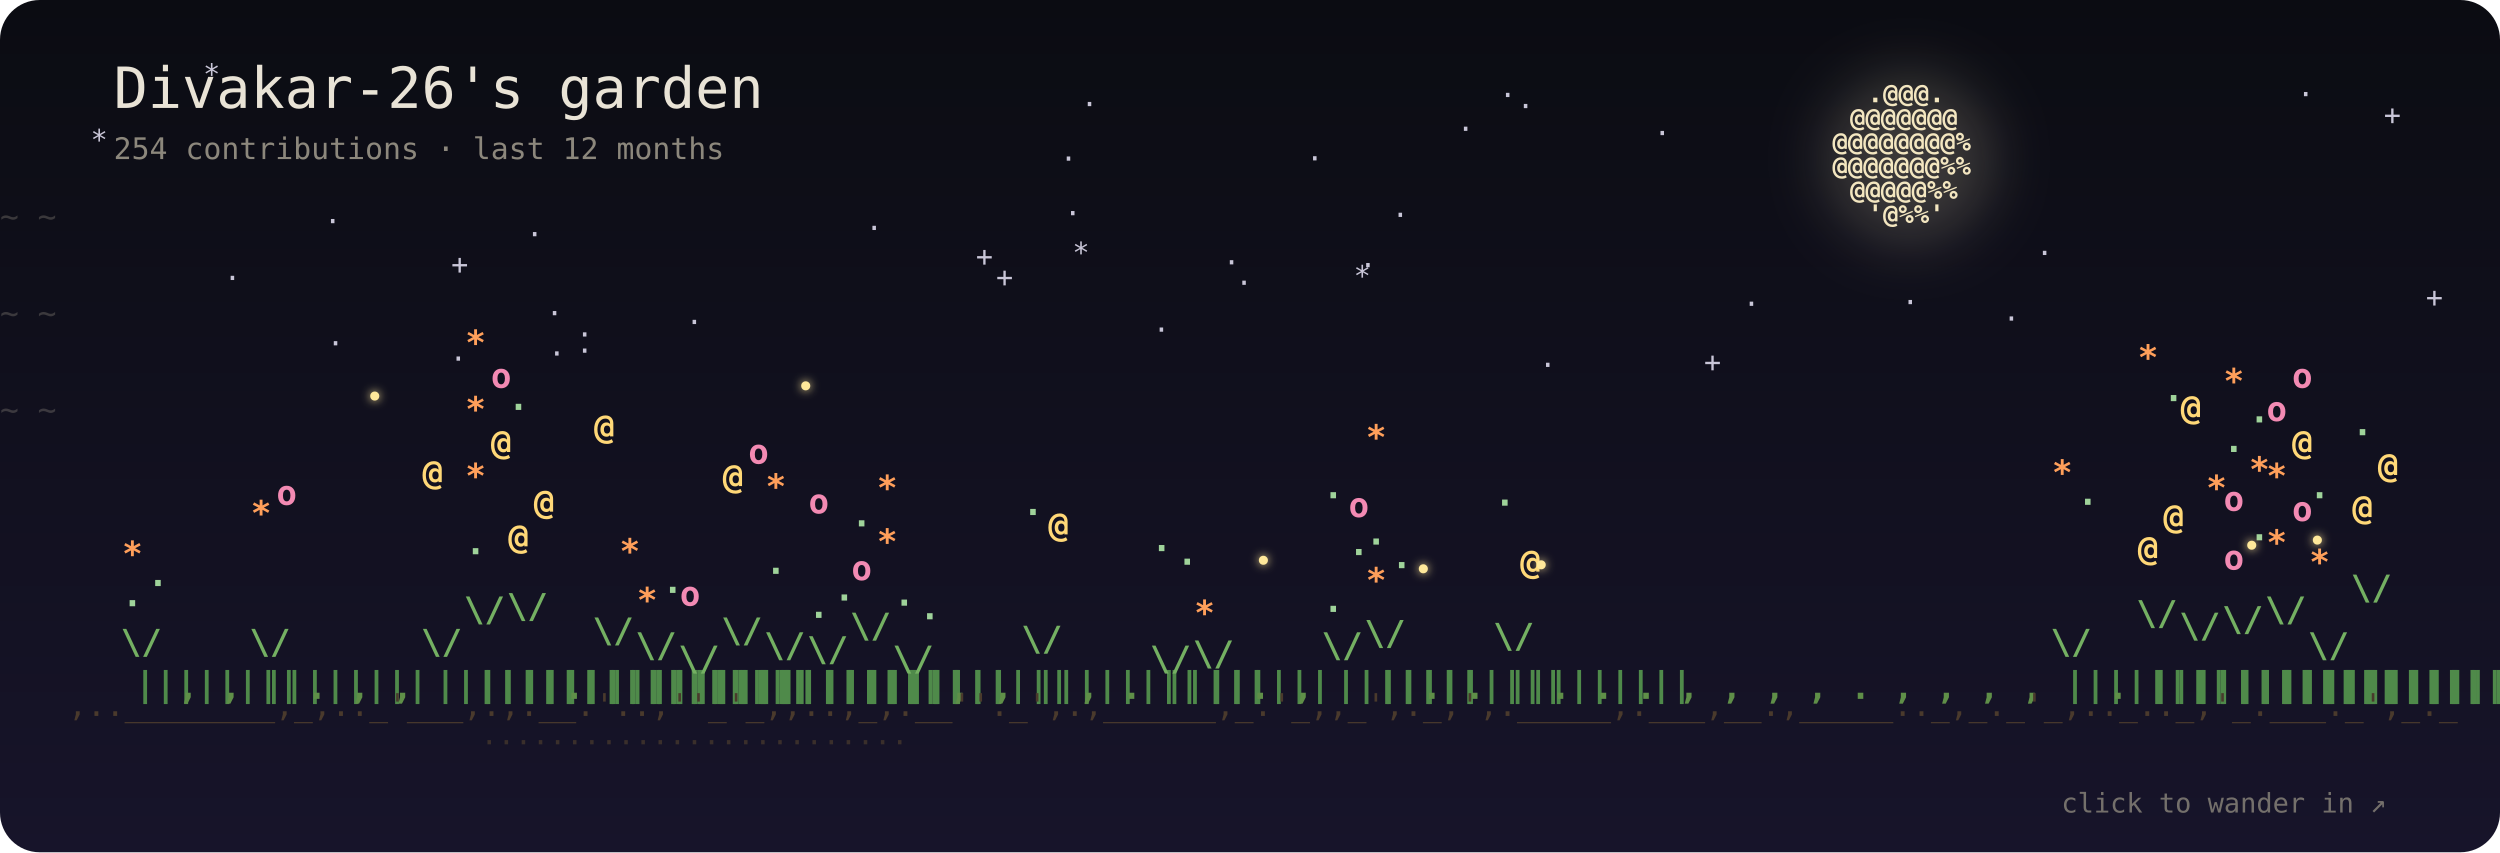
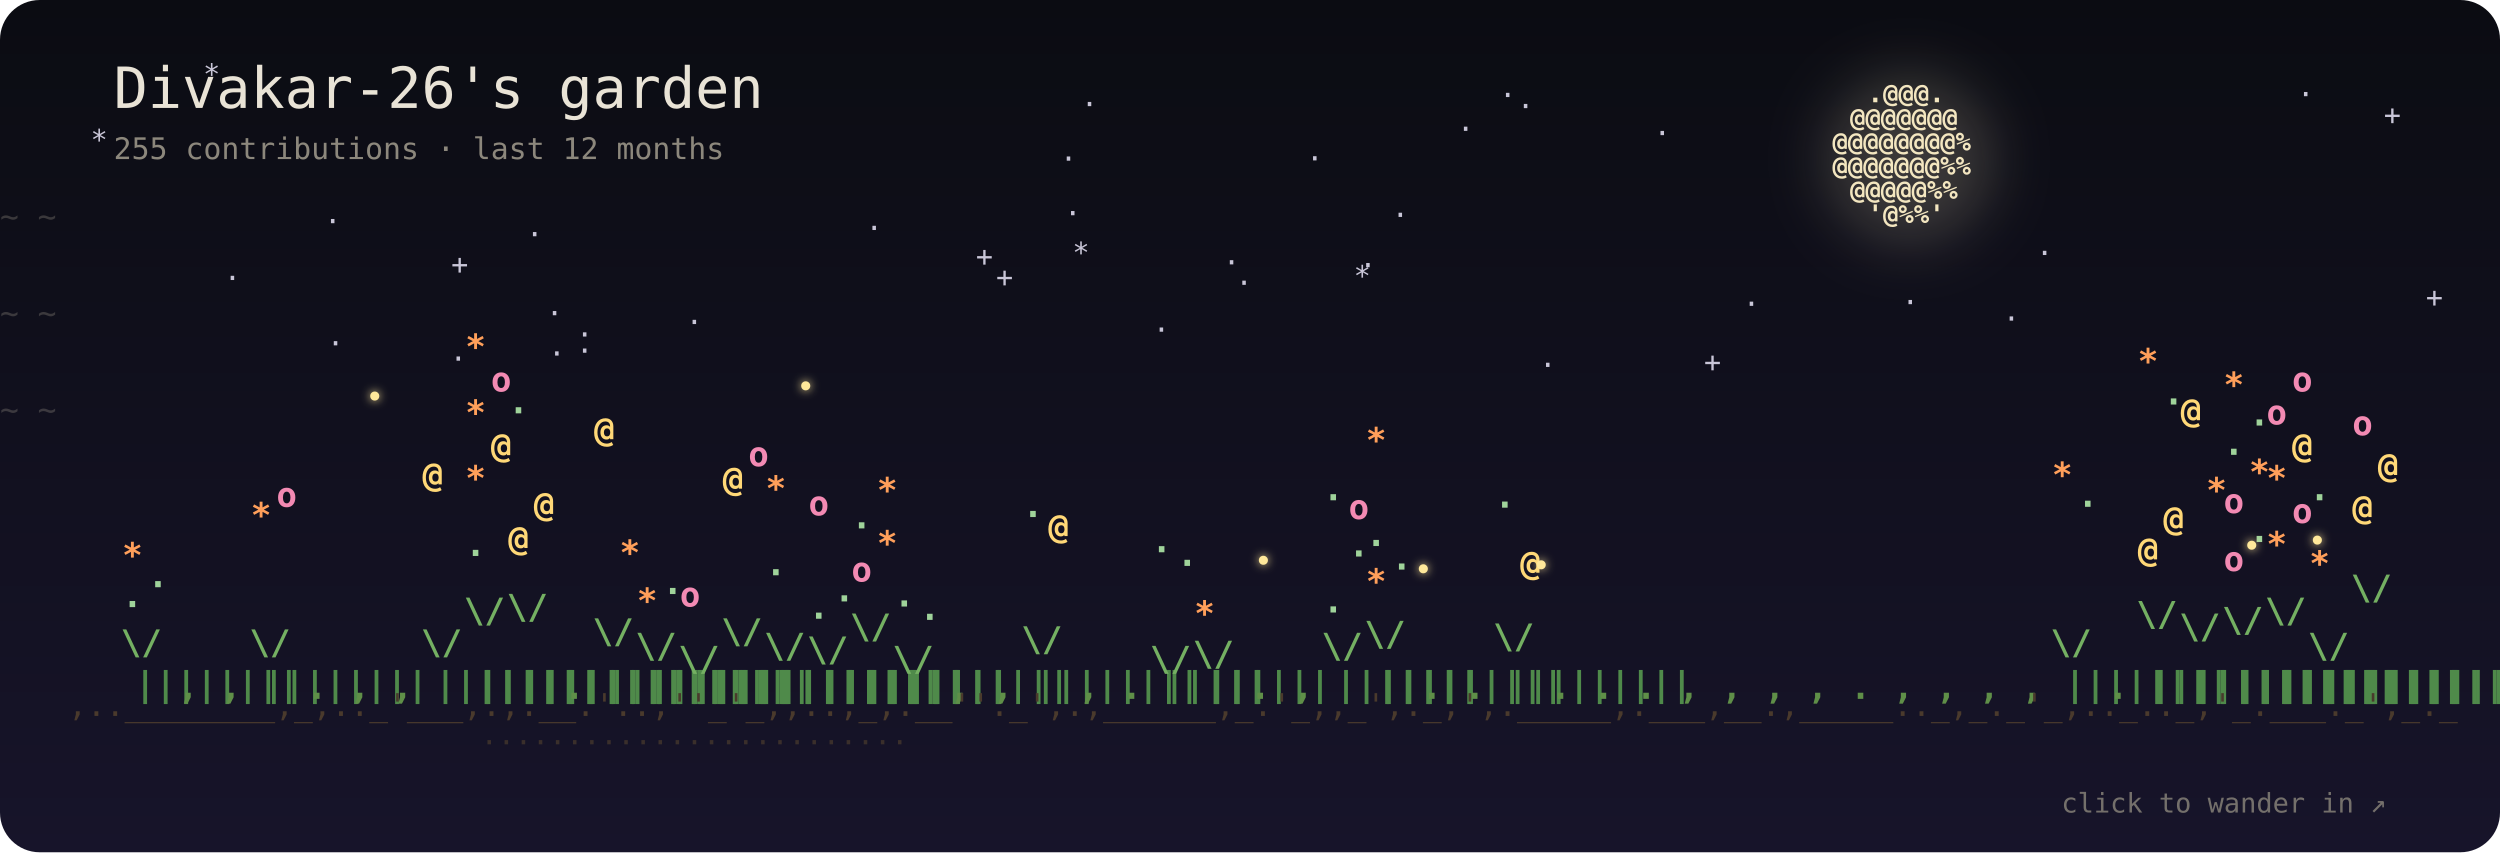
- <svg xmlns="http://www.w3.org/2000/svg" viewBox="0 0 880 300" width="880" height="300" role="img" aria-label="Divakar-26's garden: 254 contributions · last 12 months">
+ <svg xmlns="http://www.w3.org/2000/svg" viewBox="0 0 880 300" width="880" height="300" role="img" aria-label="Divakar-26's garden: 255 contributions · last 12 months">
  <defs>
    <linearGradient id="sky" x1="0" y1="0" x2="0" y2="1">
      <stop offset="0" stop-color="#0b0c12" />
      <stop offset="1" stop-color="#17142a" />
    </linearGradient>
    <filter id="blur" x="-50%" y="-50%" width="200%" height="200%">
      <feGaussianBlur stdDeviation="10" />
    </filter>
    <filter id="soft" x="-200%" y="-200%" width="500%" height="500%">
      <feGaussianBlur stdDeviation="1.6" result="b" />
      <feMerge>
        <feMergeNode in="b" />
        <feMergeNode in="SourceGraphic" />
      </feMerge>
    </filter>
  </defs>
  <style>
  text { font-family: "JetBrains Mono", "SF Mono", Menlo, Consolas, "DejaVu Sans Mono", monospace; }
  .p { transform-box: fill-box; transform-origin: 50% 100%; animation: sway 7s ease-in-out infinite; }
  .p:hover text { filter: brightness(1.5); }
  @keyframes sway { 0%, 100% { transform: rotate(-2.6deg); } 50% { transform: rotate(2.6deg); } }
  .b4 { animation: pulse 3.4s ease-in-out infinite; }
  .b3 { animation: pulse 5s ease-in-out infinite; }
  @keyframes pulse { 0%, 100% { opacity: 1; } 50% { opacity: .55; } }
  .s { animation: tw 5s ease-in-out infinite; }
  @keyframes tw { 0%, 100% { opacity: .9; } 50% { opacity: .15; } }
  .w { animation: wind linear infinite; opacity: .35; }
  @keyframes wind { from { transform: translateX(-60px); } to { transform: translateX(920px); } }
  .f { animation: 22s ease-in-out infinite; }
  .f0 { animation-name: f0; } .f1 { animation-name: f1; } .f2 { animation-name: f2; } .f3 { animation-name: f3; }
  @keyframes f0 { 0%,100% { transform: translate(0,0); } 25% { transform: translate(40px,-22px); } 50% { transform: translate(70px,6px); } 75% { transform: translate(24px,18px); } }
  @keyframes f1 { 0%,100% { transform: translate(0,0); } 25% { transform: translate(-36px,14px); } 50% { transform: translate(-60px,-16px); } 75% { transform: translate(-18px,-30px); } }
  @keyframes f2 { 0%,100% { transform: translate(0,0); } 33% { transform: translate(28px,24px); } 66% { transform: translate(-30px,10px); } }
  @keyframes f3 { 0%,100% { transform: translate(0,0); } 33% { transform: translate(-24px,-26px); } 66% { transform: translate(34px,-12px); } }
  .blink { animation: blink 3s ease-in-out infinite; }
  @keyframes blink { 0%, 100% { opacity: .15; } 45%, 60% { opacity: 1; } }
  @media (prefers-reduced-motion: reduce) { * { animation: none !important; } }
</style>
  <rect width="880" height="300" rx="14" fill="url(#sky)" />
  <g fill="#c9c6d8" font-size="10">
    <text class="s" x="350.6" y="101" style="animation-delay:-0.3s">+</text>
    <text class="s" x="158.8" y="96.5" style="animation-delay:-5.1s">+</text>
    <text class="s" x="158.3" y="129.7" style="animation-delay:-5.2s">·</text>
    <text class="s" x="478.5" y="96.8" style="animation-delay:-0.8s">·</text>
    <text class="s" x="613.5" y="110.4" style="animation-delay:-4.9s">·</text>
    <text class="s" x="716.7" y="92.5" style="animation-delay:-0.3s">·</text>
    <text class="s" x="476.5" y="100.6" style="animation-delay:-5.6s">*</text>
    <text class="s" x="202.8" y="121.2" style="animation-delay:-4.4s">·</text>
    <text class="s" x="374.6" y="78.5" style="animation-delay:-4.2s">·</text>
    <text class="s" x="541.8" y="131.9" style="animation-delay:-4.8s">·</text>
    <text class="s" x="115.1" y="124.3" style="animation-delay:-0.1s">·</text>
    <text class="s" x="202.8" y="126.9" style="animation-delay:-1.8s">·</text>
    <text class="s" x="373.1" y="59.3" style="animation-delay:-5.9s">·</text>
    <text class="s" x="839.1" y="43.9" style="animation-delay:-0.9s">+</text>
    <text class="s" x="527.7" y="36.9" style="animation-delay:-0.6s">·</text>
    <text class="s" x="114.1" y="81.3" style="animation-delay:-3s">·</text>
    <text class="s" x="405.8" y="119.5" style="animation-delay:-4.3s">·</text>
    <text class="s" x="185.2" y="85.9" style="animation-delay:-5.7s">·</text>
    <text class="s" x="192.2" y="113.7" style="animation-delay:-3.7s">·</text>
    <text class="s" x="377.5" y="92.4" style="animation-delay:-3.9s">*</text>
    <text class="s" x="304.7" y="83.7" style="animation-delay:-5.3s">·</text>
    <text class="s" x="808.6" y="36.6" style="animation-delay:-1.3s">·</text>
    <text class="s" x="705" y="115.6" style="animation-delay:-2.6s">·</text>
    <text class="s" x="31.9" y="52.7" style="animation-delay:-3.3s">*</text>
    <text class="s" x="512.9" y="48.8" style="animation-delay:-2.9s">·</text>
    <text class="s" x="489.9" y="79.1" style="animation-delay:-0.1s">·</text>
    <text class="s" x="241.4" y="116.8" style="animation-delay:-4.8s">·</text>
    <text class="s" x="380.5" y="40.1" style="animation-delay:-0.6s">·</text>
    <text class="s" x="853.9" y="108.1" style="animation-delay:-1.3s">+</text>
    <text class="s" x="78.8" y="101.3" style="animation-delay:-0.2s">·</text>
    <text class="s" x="459.8" y="59.2" style="animation-delay:-2.4s">·</text>
    <text class="s" x="534" y="40.8" style="animation-delay:-1.8s">·</text>
    <text class="s" x="71.5" y="29.6" style="animation-delay:-1.5s">*</text>
    <text class="s" x="669.4" y="109.8" style="animation-delay:-2.9s">·</text>
    <text class="s" x="430.5" y="95.8" style="animation-delay:-4.4s">·</text>
    <text class="s" x="343.5" y="93.7" style="animation-delay:-3.7s">+</text>
    <text class="s" x="582.1" y="50.3" style="animation-delay:-2.8s">·</text>
    <text class="s" x="599.8" y="130.9" style="animation-delay:-1s">+</text>
    <text class="s" x="193" y="127.9" style="animation-delay:-0.9s">·</text>
    <text class="s" x="434.9" y="103" style="animation-delay:-3.8s">·</text>
  </g>
  <circle cx="672" cy="56" r="30" fill="#f3e6c0" opacity="0.193" filter="url(#blur)" />
  <g fill="#f3e6c0" font-size="9" font-weight="700">
    <text x="657.4 663.6 669.8 676 682.2" y="36">.@@@.</text>
    <text x="651.2 657.4 663.6 669.8 676 682.2 688.4" y="44.5">@@@@@@@</text>
    <text x="645 651.2 657.4 663.6 669.8 676 682.2 688.4 694.6" y="53">@@@@@@@@%</text>
    <text x="645 651.2 657.4 663.6 669.8 676 682.2 688.4 694.6" y="61.5">@@@@@@@%%</text>
    <text x="651.2 657.4 663.6 669.8 676 682.2 688.4" y="70">@@@@@%%</text>
    <text x="657.4 663.6 669.8 676 682.2" y="78.5">'@%%'</text>
  </g>
  <text class="w" y="80" fill="#8c877c" font-size="11" style="animation-duration:38s;animation-delay:-0s">~ ~</text>
  <text class="w" y="114" fill="#8c877c" font-size="11" style="animation-duration:47s;animation-delay:-13s">~ ~</text>
  <text class="w" y="148" fill="#8c877c" font-size="11" style="animation-duration:56s;animation-delay:-26s">~ ~</text>
  <g font-size="12" font-weight="700">
    <g class="p" style="animation-delay:-0s">
      <text x="47.5 47.5 47.5 47.5 47.5 47.5 47.5 47.5" y="245 236 227 218 209 200 191 182" fill="#4f8a4a">||||||||</text>
-       <text x="42.5 52.5" y="230.1 218" fill="#74b062">\/</text>
-       <text class="b1" x="43" y="213.4" fill="#9fd39a" style="animation-delay:-1.7s">.</text>
-       <text class="b1" x="52" y="206.3" fill="#9fd39a" style="animation-delay:-1s">.</text>
-       <text class="b3" x="43" y="199.1" fill="#ff9f5a" style="animation-delay:-3.3s">*</text>
+       <text x="42.5 52.5" y="230.3 218.3" fill="#74b062">\/</text>
+       <text class="b1" x="43" y="213.7" fill="#9fd39a" style="animation-delay:-1.7s">.</text>
+       <text class="b1" x="52" y="206.7" fill="#9fd39a" style="animation-delay:-1s">.</text>
+       <text class="b3" x="43" y="199.6" fill="#ff9f5a" style="animation-delay:-3.3s">*</text>
    </g>
    <g class="p" style="animation-delay:-0.2s">
      <text x="62.6" y="246" fill="#5f8f48">,</text>
    </g>
    <g class="p" style="animation-delay:-0.4s">
      <text x="77.7" y="246" fill="#5f8f48">,</text>
    </g>
    <g class="p" style="animation-delay:-0.6s">
      <text x="92.8 92.8 92.8 92.8 92.8 92.8 92.8 92.8" y="245 236 227 218 209 200 191 182" fill="#4f8a4a">||||||||</text>
-       <text x="87.8 97.8" y="230.1 218" fill="#74b062">\/</text>
-       <text class="b3" x="88.3" y="184.8" fill="#ff9f5a" style="animation-delay:-1.6s">*</text>
-       <text class="b2" x="97.3" y="177.7" fill="#f38ab3" style="animation-delay:-1.8s">o</text>
+       <text x="87.8 97.8" y="230.3 218.3" fill="#74b062">\/</text>
+       <text class="b3" x="88.3" y="185.5" fill="#ff9f5a" style="animation-delay:-1.6s">*</text>
+       <text class="b2" x="97.3" y="178.4" fill="#f38ab3" style="animation-delay:-1.8s">o</text>
    </g>
    <g class="p" style="animation-delay:-0.8s">
      <text x="107.9" y="246" fill="#5f8f48">.</text>
    </g>
    <g class="p" style="animation-delay:-1s">
      <text x="123" y="246" fill="#5f8f48">,</text>
    </g>
    <g class="p" style="animation-delay:-1.1s">
      <text x="138.1" y="246" fill="#5f8f48">,</text>
    </g>
    <g class="p" style="animation-delay:-1.3s">
      <text x="153.2 153.2 153.2 153.2 153.2 153.2 153.2 153.2" y="245 236 227 218 209 200 191 182" fill="#4f8a4a">||||||||</text>
-       <text x="148.2 158.2" y="230.1 218" fill="#74b062">\/</text>
-       <text class="b4" x="148.7" y="170.5" fill="#ffd877" style="animation-delay:-0.8s">@</text>
+       <text x="148.2 158.2" y="230.3 218.3" fill="#74b062">\/</text>
+       <text class="b4" x="148.7" y="171.3" fill="#ffd877" style="animation-delay:-0.8s">@</text>
    </g>
    <g class="p" style="animation-delay:-1.5s">
      <text x="168.3 168.3 168.3 168.3 168.3 168.3 168.3 168.3 168.3 168.3 168.3 168.3 168.3" y="245 236 227 218 209 200 191 182 173 164 155 146 137" fill="#4f8a4a">|||||||||||||</text>
-       <text x="163.3 173.3" y="218.7 198.8" fill="#74b062">\/</text>
-       <text class="b1" x="163.8" y="195.1" fill="#9fd39a" style="animation-delay:-3.6s">.</text>
-       <text class="b3" x="163.8" y="171.7" fill="#ff9f5a" style="animation-delay:-3.8s">*</text>
-       <text class="b4" x="172.8" y="159.9" fill="#ffd877" style="animation-delay:-3.2s">@</text>
-       <text class="b3" x="163.8" y="148.2" fill="#ff9f5a" style="animation-delay:-3.4s">*</text>
-       <text class="b2" x="172.8" y="136.5" fill="#f38ab3" style="animation-delay:-2.1s">o</text>
-       <text class="b3" x="163.8" y="124.8" fill="#ff9f5a" style="animation-delay:-0.3s">*</text>
+       <text x="163.3 173.3" y="219.1 199.4" fill="#74b062">\/</text>
+       <text class="b1" x="163.8" y="195.7" fill="#9fd39a" style="animation-delay:-3.6s">.</text>
+       <text class="b3" x="163.8" y="172.5" fill="#ff9f5a" style="animation-delay:-3.8s">*</text>
+       <text class="b4" x="172.8" y="161" fill="#ffd877" style="animation-delay:-3.2s">@</text>
+       <text class="b3" x="163.8" y="149.4" fill="#ff9f5a" style="animation-delay:-3.4s">*</text>
+       <text class="b2" x="172.8" y="137.8" fill="#f38ab3" style="animation-delay:-2.1s">o</text>
+       <text class="b3" x="163.8" y="126.2" fill="#ff9f5a" style="animation-delay:-0.3s">*</text>
    </g>
    <g class="p" style="animation-delay:-1.7s">
-       <text x="183.4 183.4 183.4 183.4 183.4 183.4 183.4 183.4 183.4 183.4 183.4 183.4 183.4 183.4" y="245 236 227 218 209 200 191 182 173 164 155 146 137 128" fill="#4f8a4a">||||||||||||||</text>
-       <text x="178.4 188.4" y="217.5 196.7" fill="#74b062">\/</text>
-       <text class="b4" x="178.9" y="193.1" fill="#ffd877" style="animation-delay:-1.8s">@</text>
-       <text class="b4" x="187.9" y="180.9" fill="#ffd877" style="animation-delay:-2.8s">@</text>
-       <text class="b1" x="178.9" y="144.3" fill="#9fd39a" style="animation-delay:-0.1s">.</text>
+       <text x="183.4 183.4 183.4 183.4 183.4 183.4 183.4 183.4 183.4 183.4 183.4 183.4 183.4" y="245 236 227 218 209 200 191 182 173 164 155 146 137" fill="#4f8a4a">|||||||||||||</text>
+       <text x="178.4 188.4" y="217.8 197.3" fill="#74b062">\/</text>
+       <text class="b4" x="178.9" y="193.7" fill="#ffd877" style="animation-delay:-1.8s">@</text>
+       <text class="b4" x="187.9" y="181.7" fill="#ffd877" style="animation-delay:-2.8s">@</text>
+       <text class="b1" x="178.9" y="145.5" fill="#9fd39a" style="animation-delay:-0.1s">.</text>
    </g>
    <g class="p" style="animation-delay:-1.9s">
      <text x="198.5" y="246" fill="#5f8f48">.</text>
    </g>
    <g class="p" style="animation-delay:-2.1s">
      <text x="213.6 213.6 213.6 213.6 213.6 213.6 213.6 213.6 213.6 213.6" y="245 236 227 218 209 200 191 182 173 164" fill="#4f8a4a">||||||||||</text>
-       <text x="208.6 218.6" y="226.1 211.2" fill="#74b062">\/</text>
-       <text class="b3" x="218.1" y="198.2" fill="#ff9f5a" style="animation-delay:-3.9s">*</text>
-       <text class="b4" x="209.1" y="154.4" fill="#ffd877" style="animation-delay:-3.4s">@</text>
+       <text x="208.6 218.6" y="226.4 211.6" fill="#74b062">\/</text>
+       <text class="b3" x="218.1" y="198.7" fill="#ff9f5a" style="animation-delay:-3.9s">*</text>
+       <text class="b4" x="209.1" y="155.4" fill="#ffd877" style="animation-delay:-3.4s">@</text>
    </g>
    <g class="p" style="animation-delay:-2.3s">
      <text x="228.7 228.7 228.7 228.7 228.7 228.7 228.7" y="245 236 227 218 209 200 191" fill="#4f8a4a">|||||||</text>
-       <text x="223.7 233.7" y="231.3 220" fill="#74b062">\/</text>
-       <text class="b3" x="224.2" y="215.4" fill="#ff9f5a" style="animation-delay:-1.8s">*</text>
-       <text class="b1" x="233.2" y="208.7" fill="#9fd39a" style="animation-delay:-0.5s">.</text>
+       <text x="223.7 233.7" y="231.5 220.3" fill="#74b062">\/</text>
+       <text class="b3" x="224.2" y="215.6" fill="#ff9f5a" style="animation-delay:-1.8s">*</text>
+       <text class="b1" x="233.2" y="209.1" fill="#9fd39a" style="animation-delay:-0.5s">.</text>
    </g>
    <g class="p" style="animation-delay:-2.5s">
      <text x="243.8 243.8 243.8 243.8 243.8" y="245 236 227 218 209" fill="#4f8a4a">|||||</text>
-       <text x="238.8 248.8" y="236 227.8" fill="#74b062">\/</text>
-       <text class="b2" x="239.3" y="213.2" fill="#f38ab3" style="animation-delay:-1.9s">o</text>
+       <text x="238.8 248.8" y="236.1 228" fill="#74b062">\/</text>
+       <text class="b2" x="239.3" y="213.5" fill="#f38ab3" style="animation-delay:-1.9s">o</text>
    </g>
    <g class="p" style="animation-delay:-2.7s">
      <text x="258.9 258.9 258.9 258.9 258.9 258.9 258.9 258.9 258.9 258.9" y="245 236 227 218 209 200 191 182 173 164" fill="#4f8a4a">||||||||||</text>
-       <text x="253.9 263.9" y="226.1 211.2" fill="#74b062">\/</text>
-       <text class="b4" x="254.4" y="171.9" fill="#ffd877" style="animation-delay:-3.4s">@</text>
-       <text class="b2" x="263.4" y="163.2" fill="#f38ab3" style="animation-delay:-1.3s">o</text>
+       <text x="253.9 263.9" y="226.4 211.6" fill="#74b062">\/</text>
+       <text class="b4" x="254.4" y="172.8" fill="#ffd877" style="animation-delay:-3.4s">@</text>
+       <text class="b2" x="263.4" y="164.1" fill="#f38ab3" style="animation-delay:-1.3s">o</text>
    </g>
    <g class="p" style="animation-delay:-2.9s">
      <text x="274 274 274 274 274 274 274" y="245 236 227 218 209 200 191" fill="#4f8a4a">|||||||</text>
-       <text x="269 279" y="231.3 220" fill="#74b062">\/</text>
-       <text class="b1" x="269.5" y="202" fill="#9fd39a" style="animation-delay:-3s">.</text>
-       <text class="b3" x="269.5" y="175.4" fill="#ff9f5a" style="animation-delay:-1.5s">*</text>
+       <text x="269 279" y="231.5 220.3" fill="#74b062">\/</text>
+       <text class="b1" x="269.5" y="202.5" fill="#9fd39a" style="animation-delay:-3s">.</text>
+       <text class="b3" x="269.5" y="176.1" fill="#ff9f5a" style="animation-delay:-1.5s">*</text>
    </g>
    <g class="p" style="animation-delay:-3s">
      <text x="289.1 289.1 289.1 289.1 289.1 289.1 289.1" y="245 236 227 218 209 200 191" fill="#4f8a4a">|||||||</text>
-       <text x="284.1 294.1" y="232.7 222.3" fill="#74b062">\/</text>
-       <text class="b1" x="284.6" y="217.5" fill="#9fd39a" style="animation-delay:-2s">.</text>
-       <text class="b1" x="293.6" y="211.4" fill="#9fd39a" style="animation-delay:-1.7s">.</text>
-       <text class="b2" x="284.6" y="180.7" fill="#f38ab3" style="animation-delay:-1s">o</text>
+       <text x="284.1 294.1" y="232.8 222.5" fill="#74b062">\/</text>
+       <text class="b1" x="284.6" y="217.8" fill="#9fd39a" style="animation-delay:-2s">.</text>
+       <text class="b1" x="293.6" y="211.7" fill="#9fd39a" style="animation-delay:-1.7s">.</text>
+       <text class="b2" x="284.6" y="181.4" fill="#f38ab3" style="animation-delay:-1s">o</text>
    </g>
    <g class="p" style="animation-delay:-3.2s">
      <text x="304.2 304.2 304.2 304.2 304.2 304.2 304.2 304.2 304.2 304.2" y="245 236 227 218 209 200 191 182 173 164" fill="#4f8a4a">||||||||||</text>
-       <text x="299.2 309.2" y="224.4 208.3" fill="#74b062">\/</text>
-       <text class="b2" x="299.7" y="204.2" fill="#f38ab3" style="animation-delay:-2.3s">o</text>
-       <text class="b3" x="308.7" y="194.8" fill="#ff9f5a" style="animation-delay:-2.3s">*</text>
-       <text class="b1" x="299.7" y="185.3" fill="#9fd39a" style="animation-delay:-3.7s">.</text>
-       <text class="b3" x="308.7" y="175.9" fill="#ff9f5a" style="animation-delay:-2.7s">*</text>
+       <text x="299.2 309.2" y="224.7 208.8" fill="#74b062">\/</text>
+       <text class="b2" x="299.7" y="204.7" fill="#f38ab3" style="animation-delay:-2.3s">o</text>
+       <text class="b3" x="308.7" y="195.4" fill="#ff9f5a" style="animation-delay:-2.3s">*</text>
+       <text class="b1" x="299.7" y="186" fill="#9fd39a" style="animation-delay:-3.7s">.</text>
+       <text class="b3" x="308.7" y="176.7" fill="#ff9f5a" style="animation-delay:-2.7s">*</text>
    </g>
    <g class="p" style="animation-delay:-3.4s">
      <text x="319.2 319.2 319.2 319.2 319.2" y="245 236 227 218 209" fill="#4f8a4a">|||||</text>
-       <text x="314.2 324.2" y="236 227.8" fill="#74b062">\/</text>
-       <text class="b1" x="323.7" y="218" fill="#9fd39a" style="animation-delay:-3.8s">.</text>
-       <text class="b1" x="314.7" y="213.2" fill="#9fd39a" style="animation-delay:-3.5s">.</text>
+       <text x="314.2 324.2" y="236.1 228" fill="#74b062">\/</text>
+       <text class="b1" x="323.7" y="218.2" fill="#9fd39a" style="animation-delay:-3.8s">.</text>
+       <text class="b1" x="314.7" y="213.5" fill="#9fd39a" style="animation-delay:-3.5s">.</text>
    </g>
    <g class="p" style="animation-delay:-3.6s">
      <text x="334.3" y="246" fill="#5f8f48">,</text>
    </g>
    <g class="p" style="animation-delay:-3.8s">
      <text x="349.4" y="246" fill="#5f8f48">,</text>
    </g>
    <g class="p" style="animation-delay:-4s">
      <text x="364.5 364.5 364.5 364.5 364.5 364.5 364.5 364.5" y="245 236 227 218 209 200 191 182" fill="#4f8a4a">||||||||</text>
-       <text x="359.5 369.5" y="229 216.1" fill="#74b062">\/</text>
-       <text class="b4" x="369" y="188.9" fill="#ffd877" style="animation-delay:-3.3s">@</text>
-       <text class="b1" x="360" y="181.3" fill="#9fd39a" style="animation-delay:-1.7s">.</text>
+       <text x="359.5 369.5" y="229.2 216.5" fill="#74b062">\/</text>
+       <text class="b4" x="369" y="189.5" fill="#ffd877" style="animation-delay:-3.3s">@</text>
+       <text class="b1" x="360" y="182" fill="#9fd39a" style="animation-delay:-1.7s">.</text>
    </g>
    <g class="p" style="animation-delay:-4.2s">
      <text x="379.6" y="246" fill="#5f8f48">,</text>
    </g>
    <g class="p" style="animation-delay:-4.4s">
      <text x="394.7" y="246" fill="#5f8f48">.</text>
    </g>
    <g class="p" style="animation-delay:-4.6s">
      <text x="409.8 409.8 409.8 409.8 409.8" y="245 236 227 218 209" fill="#4f8a4a">|||||</text>
-       <text x="404.8 414.8" y="236 227.8" fill="#74b062">\/</text>
-       <text class="b1" x="414.3" y="198.8" fill="#9fd39a" style="animation-delay:-1.5s">.</text>
-       <text class="b1" x="405.3" y="194" fill="#9fd39a" style="animation-delay:-3.6s">.</text>
+       <text x="404.8 414.8" y="236.1 228" fill="#74b062">\/</text>
+       <text class="b1" x="414.3" y="199.2" fill="#9fd39a" style="animation-delay:-1.5s">.</text>
+       <text class="b1" x="405.3" y="194.4" fill="#9fd39a" style="animation-delay:-3.6s">.</text>
    </g>
    <g class="p" style="animation-delay:-4.8s">
      <text x="424.9 424.9 424.9 424.9 424.9 424.9" y="245 236 227 218 209 200" fill="#4f8a4a">||||||</text>
-       <text x="419.9 429.9" y="234.2 224.8" fill="#74b062">\/</text>
-       <text class="b3" x="420.4" y="219.9" fill="#ff9f5a" style="animation-delay:-2.3s">*</text>
+       <text x="419.9 429.9" y="234.3 225" fill="#74b062">\/</text>
+       <text class="b3" x="420.4" y="220.1" fill="#ff9f5a" style="animation-delay:-2.3s">*</text>
    </g>
    <g class="p" style="animation-delay:-4.9s">
      <text x="440" y="246" fill="#5f8f48">.</text>
    </g>
    <g class="p" style="animation-delay:-5.1s">
      <text x="455.1" y="246" fill="#5f8f48">,</text>
    </g>
    <g class="p" style="animation-delay:-5.3s">
      <text x="470.2 470.2 470.2 470.2 470.2 470.2 470.2" y="245 236 227 218 209 200 191" fill="#4f8a4a">|||||||</text>
-       <text x="465.2 475.2" y="231.3 220" fill="#74b062">\/</text>
-       <text class="b1" x="465.7" y="215.4" fill="#9fd39a" style="animation-delay:-2.3s">.</text>
-       <text class="b1" x="474.7" y="195.4" fill="#9fd39a" style="animation-delay:-2.7s">.</text>
-       <text class="b2" x="474.7" y="182" fill="#f38ab3" style="animation-delay:-1.3s">o</text>
-       <text class="b1" x="465.7" y="175.4" fill="#9fd39a" style="animation-delay:-1.4s">.</text>
+       <text x="465.2 475.2" y="231.5 220.3" fill="#74b062">\/</text>
+       <text class="b1" x="465.7" y="215.6" fill="#9fd39a" style="animation-delay:-2.3s">.</text>
+       <text class="b1" x="474.7" y="195.9" fill="#9fd39a" style="animation-delay:-2.7s">.</text>
+       <text class="b2" x="474.7" y="182.7" fill="#f38ab3" style="animation-delay:-1.3s">o</text>
+       <text class="b1" x="465.7" y="176.1" fill="#9fd39a" style="animation-delay:-1.4s">.</text>
    </g>
    <g class="p" style="animation-delay:-5.5s">
      <text x="485.3 485.3 485.3 485.3 485.3 485.3 485.3 485.3 485.3" y="245 236 227 218 209 200 191 182 173" fill="#4f8a4a">|||||||||</text>
-       <text x="480.3 490.3" y="227 212.8" fill="#74b062">\/</text>
-       <text class="b3" x="480.8" y="208.4" fill="#ff9f5a" style="animation-delay:-3s">*</text>
-       <text class="b1" x="489.8" y="200" fill="#9fd39a" style="animation-delay:-3s">.</text>
-       <text class="b1" x="480.8" y="191.7" fill="#9fd39a" style="animation-delay:-0.5s">.</text>
-       <text class="b3" x="480.8" y="158.1" fill="#ff9f5a" style="animation-delay:-1s">*</text>
+       <text x="480.3 490.3" y="227.3 213.2" fill="#74b062">\/</text>
+       <text class="b3" x="480.8" y="208.8" fill="#ff9f5a" style="animation-delay:-3s">*</text>
+       <text class="b1" x="489.8" y="200.5" fill="#9fd39a" style="animation-delay:-3s">.</text>
+       <text class="b1" x="480.8" y="192.2" fill="#9fd39a" style="animation-delay:-0.5s">.</text>
+       <text class="b3" x="480.8" y="159.1" fill="#ff9f5a" style="animation-delay:-1s">*</text>
    </g>
    <g class="p" style="animation-delay:-5.7s">
      <text x="500.4" y="246" fill="#5f8f48">.</text>
    </g>
    <g class="p" style="animation-delay:-5.9s">
      <text x="515.5" y="246" fill="#5f8f48">.</text>
    </g>
    <g class="p" style="animation-delay:-6.1s">
      <text x="530.6 530.6 530.6 530.6 530.6 530.6 530.6 530.6 530.6" y="245 236 227 218 209 200 191 182 173" fill="#4f8a4a">|||||||||</text>
-       <text x="525.6 535.6" y="228 214.4" fill="#74b062">\/</text>
-       <text class="b4" x="535.1" y="202" fill="#ffd877" style="animation-delay:-1.9s">@</text>
-       <text class="b1" x="526.1" y="178" fill="#9fd39a" style="animation-delay:-3.4s">.</text>
+       <text x="525.6 535.6" y="228.2 214.8" fill="#74b062">\/</text>
+       <text class="b4" x="535.1" y="202.4" fill="#ffd877" style="animation-delay:-1.9s">@</text>
+       <text class="b1" x="526.1" y="178.7" fill="#9fd39a" style="animation-delay:-3.4s">.</text>
    </g>
    <g class="p" style="animation-delay:-6.3s">
      <text x="545.7" y="246" fill="#5f8f48">.</text>
    </g>
    <g class="p" style="animation-delay:-6.5s">
      <text x="560.8" y="246" fill="#5f8f48">.</text>
    </g>
    <g class="p" style="animation-delay:-6.7s">
      <text x="575.8" y="246" fill="#5f8f48">.</text>
    </g>
    <g class="p" style="animation-delay:-6.8s">
      <text x="590.9" y="246" fill="#5f8f48">,</text>
    </g>
    <g class="p" style="animation-delay:-7s">
      <text x="606" y="246" fill="#5f8f48">,</text>
    </g>
    <g class="p" style="animation-delay:-7.2s">
      <text x="621.1" y="246" fill="#5f8f48">,</text>
    </g>
    <g class="p" style="animation-delay:-7.4s">
      <text x="636.2" y="246" fill="#5f8f48">,</text>
    </g>
    <g class="p" style="animation-delay:-7.6s">
      <text x="651.3" y="246" fill="#5f8f48">.</text>
    </g>
    <g class="p" style="animation-delay:-7.8s">
      <text x="666.4" y="246" fill="#5f8f48">,</text>
    </g>
    <g class="p" style="animation-delay:-8s">
      <text x="681.5" y="246" fill="#5f8f48">,</text>
    </g>
    <g class="p" style="animation-delay:-8.2s">
      <text x="696.6" y="246" fill="#5f8f48">,</text>
    </g>
    <g class="p" style="animation-delay:-8.4s">
      <text x="711.7" y="246" fill="#5f8f48">,</text>
    </g>
    <g class="p" style="animation-delay:-8.6s">
      <text x="726.8 726.8 726.8 726.8 726.8 726.8 726.8 726.8" y="245 236 227 218 209 200 191 182" fill="#4f8a4a">||||||||</text>
-       <text x="721.8 731.8" y="230.1 218" fill="#74b062">\/</text>
-       <text class="b1" x="731.3" y="177.7" fill="#9fd39a" style="animation-delay:-0.7s">.</text>
-       <text class="b3" x="722.3" y="170.5" fill="#ff9f5a" style="animation-delay:-1s">*</text>
+       <text x="721.8 731.8" y="230.3 218.3" fill="#74b062">\/</text>
+       <text class="b1" x="731.3" y="178.4" fill="#9fd39a" style="animation-delay:-0.7s">.</text>
+       <text class="b3" x="722.3" y="171.3" fill="#ff9f5a" style="animation-delay:-1s">*</text>
    </g>
    <g class="p" style="animation-delay:-8.7s">
      <text x="741.9" y="246" fill="#5f8f48">.</text>
    </g>
    <g class="p" style="animation-delay:-8.9s">
      <text x="757 757 757 757 757 757 757 757 757 757 757 757" y="245 236 227 218 209 200 191 182 173 164 155 146" fill="#4f8a4a">||||||||||||</text>
-       <text x="752 762" y="220 200.9" fill="#74b062">\/</text>
-       <text class="b4" x="752.5" y="197.2" fill="#ffd877" style="animation-delay:-2.4s">@</text>
-       <text class="b4" x="761.5" y="186" fill="#ffd877" style="animation-delay:-1.3s">@</text>
-       <text class="b1" x="761.5" y="141.2" fill="#9fd39a" style="animation-delay:-1.8s">.</text>
-       <text class="b3" x="752.5" y="130" fill="#ff9f5a" style="animation-delay:-1.5s">*</text>
+       <text x="752 762" y="220.3 201.5" fill="#74b062">\/</text>
+       <text class="b4" x="752.5" y="197.7" fill="#ffd877" style="animation-delay:-2.4s">@</text>
+       <text class="b4" x="761.5" y="186.7" fill="#ffd877" style="animation-delay:-1.3s">@</text>
+       <text class="b1" x="761.5" y="142.4" fill="#9fd39a" style="animation-delay:-1.8s">.</text>
+       <text class="b3" x="752.5" y="131.3" fill="#ff9f5a" style="animation-delay:-1.5s">*</text>
    </g>
    <g class="p" style="animation-delay:-9.1s">
      <text x="772.1 772.1 772.1 772.1 772.1 772.1 772.1 772.1 772.1 772.1" y="245 236 227 218 209 200 191 182 173 164" fill="#4f8a4a">||||||||||</text>
-       <text x="767.1 777.1" y="224.4 208.3" fill="#74b062">\/</text>
-       <text class="b3" x="776.6" y="175.9" fill="#ff9f5a" style="animation-delay:-2.7s">*</text>
-       <text class="b4" x="767.6" y="147.6" fill="#ffd877" style="animation-delay:-1.4s">@</text>
+       <text x="767.1 777.1" y="224.7 208.8" fill="#74b062">\/</text>
+       <text class="b3" x="776.6" y="176.7" fill="#ff9f5a" style="animation-delay:-2.7s">*</text>
+       <text class="b4" x="767.6" y="148.7" fill="#ffd877" style="animation-delay:-1.4s">@</text>
    </g>
    <g class="p" style="animation-delay:-9.3s">
-       <text x="787.2 787.2 787.2 787.2 787.2 787.2 787.2 787.2 787.2 787.2 787.2 787.2" y="245 236 227 218 209 200 191 182 173 164 155 146" fill="#4f8a4a">||||||||||||</text>
-       <text x="782.2 792.2" y="222.1 204.5" fill="#74b062">\/</text>
-       <text class="b2" x="782.7" y="200.5" fill="#f38ab3" style="animation-delay:-0.6s">o</text>
-       <text class="b1" x="791.7" y="190.2" fill="#9fd39a" style="animation-delay:-2.6s">.</text>
-       <text class="b2" x="782.7" y="179.8" fill="#f38ab3" style="animation-delay:-3.9s">o</text>
-       <text class="b3" x="791.7" y="169.4" fill="#ff9f5a" style="animation-delay:-2.5s">*</text>
-       <text class="b1" x="782.7" y="159.1" fill="#9fd39a" style="animation-delay:-1.5s">.</text>
-       <text class="b1" x="791.7" y="148.7" fill="#9fd39a" style="animation-delay:-3.5s">.</text>
-       <text class="b3" x="782.7" y="138.3" fill="#ff9f5a" style="animation-delay:-1.7s">*</text>
+       <text x="787.2 787.2 787.2 787.2 787.2 787.2 787.2 787.2 787.2 787.2 787.2" y="245 236 227 218 209 200 191 182 173 164 155" fill="#4f8a4a">|||||||||||</text>
+       <text x="782.2 792.2" y="222.4 205" fill="#74b062">\/</text>
+       <text class="b2" x="782.7" y="201" fill="#f38ab3" style="animation-delay:-0.6s">o</text>
+       <text class="b1" x="791.7" y="190.8" fill="#9fd39a" style="animation-delay:-2.6s">.</text>
+       <text class="b2" x="782.7" y="180.6" fill="#f38ab3" style="animation-delay:-3.9s">o</text>
+       <text class="b3" x="791.7" y="170.3" fill="#ff9f5a" style="animation-delay:-2.5s">*</text>
+       <text class="b1" x="782.7" y="160.1" fill="#9fd39a" style="animation-delay:-1.5s">.</text>
+       <text class="b1" x="791.7" y="149.8" fill="#9fd39a" style="animation-delay:-3.5s">.</text>
+       <text class="b3" x="782.7" y="139.6" fill="#ff9f5a" style="animation-delay:-1.7s">*</text>
    </g>
    <g class="p" style="animation-delay:-9.5s">
      <text x="802.3 802.3 802.3 802.3 802.3 802.3 802.3 802.3 802.3 802.3 802.3 802.3 802.3" y="245 236 227 218 209 200 191 182 173 164 155 146 137" fill="#4f8a4a">|||||||||||||</text>
-       <text x="797.3 807.3" y="218.7 198.8" fill="#74b062">\/</text>
-       <text class="b3" x="797.8" y="195.1" fill="#ff9f5a" style="animation-delay:-2.4s">*</text>
-       <text class="b2" x="806.8" y="183.4" fill="#f38ab3" style="animation-delay:-0.3s">o</text>
-       <text class="b3" x="797.8" y="171.7" fill="#ff9f5a" style="animation-delay:-3.4s">*</text>
-       <text class="b4" x="806.8" y="159.9" fill="#ffd877" style="animation-delay:-1.5s">@</text>
-       <text class="b2" x="797.8" y="148.2" fill="#f38ab3" style="animation-delay:-2.8s">o</text>
-       <text class="b2" x="806.8" y="136.5" fill="#f38ab3" style="animation-delay:-3.4s">o</text>
+       <text x="797.3 807.3" y="219.1 199.4" fill="#74b062">\/</text>
+       <text class="b3" x="797.8" y="195.7" fill="#ff9f5a" style="animation-delay:-2.4s">*</text>
+       <text class="b2" x="806.8" y="184.1" fill="#f38ab3" style="animation-delay:-0.3s">o</text>
+       <text class="b3" x="797.8" y="172.5" fill="#ff9f5a" style="animation-delay:-3.4s">*</text>
+       <text class="b4" x="806.8" y="161" fill="#ffd877" style="animation-delay:-1.5s">@</text>
+       <text class="b2" x="797.8" y="149.4" fill="#f38ab3" style="animation-delay:-2.8s">o</text>
+       <text class="b2" x="806.8" y="137.8" fill="#f38ab3" style="animation-delay:-3.4s">o</text>
    </g>
    <g class="p" style="animation-delay:-9.7s">
      <text x="817.4 817.4 817.4 817.4 817.4 817.4 817.4" y="245 236 227 218 209 200 191" fill="#4f8a4a">|||||||</text>
-       <text x="812.4 822.4" y="231.3 220" fill="#74b062">\/</text>
-       <text class="b3" x="812.9" y="202" fill="#ff9f5a" style="animation-delay:-3.4s">*</text>
-       <text class="b1" x="812.9" y="175.4" fill="#9fd39a" style="animation-delay:-1s">.</text>
+       <text x="812.4 822.4" y="231.5 220.3" fill="#74b062">\/</text>
+       <text class="b3" x="812.9" y="202.5" fill="#ff9f5a" style="animation-delay:-3.4s">*</text>
+       <text class="b1" x="812.9" y="176.1" fill="#9fd39a" style="animation-delay:-1s">.</text>
    </g>
    <g class="p" style="animation-delay:-9.9s">
      <text x="832.5 832.5 832.5 832.5 832.5 832.5 832.5 832.5 832.5 832.5 832.5 832.5 832.5 832.5 832.5 832.5" y="245 236 227 218 209 200 191 182 173 164 155 146 137 128 119 110" fill="#4f8a4a">||||||||||||||||</text>
      <text x="827.5 837.5" y="211 185.8" fill="#74b062">\/</text>
      <text class="b4" x="828" y="182.8" fill="#ffd877" style="animation-delay:-1.3s">@</text>
      <text class="b4" x="837" y="168" fill="#ffd877" style="animation-delay:-3.3s">@</text>
-       <text class="b1" x="828" y="153.2" fill="#9fd39a" style="animation-delay:-3.2s">.</text>
+       <text class="b2" x="828" y="153.2" fill="#f38ab3" style="animation-delay:-3.2s">o</text>
    </g>
  </g>
  <text x="24 30.6 37.2 43.8 50.4 57 63.6 70.2 76.8 83.4 90 96.6 103.2 109.8 116.4 123 129.6 136.2 142.8 149.4 156 162.6 169.2 175.8 182.4 189 195.6 202.2 208.8 215.4 222 228.6 235.2 241.8 248.4 255 261.6 268.2 274.8 281.4 288 294.6 301.2 307.8 314.4 321 327.6 334.2 340.8 347.4 354 360.6 367.2 373.8 380.4 387 393.6 400.2 406.8 413.4 420 426.6 433.2 439.8 446.4 453 459.6 466.2 472.8 479.4 486 492.6 499.2 505.8 512.4 519 525.6 532.2 538.8 545.4 552 558.6 565.2 571.8 578.4 585 591.6 598.2 604.8 611.4 618 624.6 631.2 637.8 644.4 651 657.6 664.2 670.8 677.4 684 690.6 697.2 703.8 710.4 717 723.6 730.2 736.8 743.4 750 756.6 763.2 769.8 776.4 783 789.6 796.2 802.8 809.4 816 822.6 829.2 835.8 842.4 849 855.6" y="252" fill="#4a3a2c" font-size="11">,..________,_,.._'___,.,.__.'..,''_'_,,..,_,.__''._',.,______,_.'_,,_',._,',._____,.___,__.,_____.._,_._'_,.._.._,'_.___._',_._</text>
  <text x="169.2 175.8 189 208.8 222 235.2 255 261.6 347.4 360.6 387 439.8 453 479.4 492.6 505.8 512.4 519 578.4 637.8 684 697.2 723.6 849 855.6" y="262" fill="#4a3a2c" font-size="10" opacity=".7">.........................</text>
  <g fill="#ffe89a" font-size="11" filter="url(#soft)">
    <g class="f f0" style="animation-delay:-6.4s">
      <text class="blink" x="812.4" y="194.2" style="animation-delay:-1.6s">•</text>
    </g>
    <g class="f f1" style="animation-delay:-15.4s">
      <text class="blink" x="539.2" y="202.9" style="animation-delay:-2.6s">•</text>
    </g>
    <g class="f f2" style="animation-delay:-9.5s">
      <text class="blink" x="497.7" y="204.3" style="animation-delay:-0.1s">•</text>
    </g>
    <g class="f f3" style="animation-delay:-19.2s">
      <text class="blink" x="789.3" y="196" style="animation-delay:-1.4s">•</text>
    </g>
    <g class="f f0" style="animation-delay:-6.5s">
      <text class="blink" x="280.3" y="139.9" style="animation-delay:-2.7s">•</text>
    </g>
    <g class="f f1" style="animation-delay:-4.3s">
      <text class="blink" x="128.6" y="143.5" style="animation-delay:-2.6s">•</text>
    </g>
    <g class="f f2" style="animation-delay:-17.7s">
      <text class="blink" x="441.4" y="201.3" style="animation-delay:-0.9s">•</text>
    </g>
  </g>
  <text x="40" y="38" fill="#e9e3d6" font-family="Iowan Old Style, Palatino, Georgia, serif" font-size="20">Divakar-26's garden</text>
-   <text x="40" y="56" fill="#8c877c" font-size="10.5">254 contributions · last 12 months</text>
+   <text x="40" y="56" fill="#8c877c" font-size="10.5">255 contributions · last 12 months</text>
  <text x="840" y="286" fill="#8c877c" font-size="9.5" text-anchor="end" opacity=".8">click to wander in ↗</text>
</svg>
